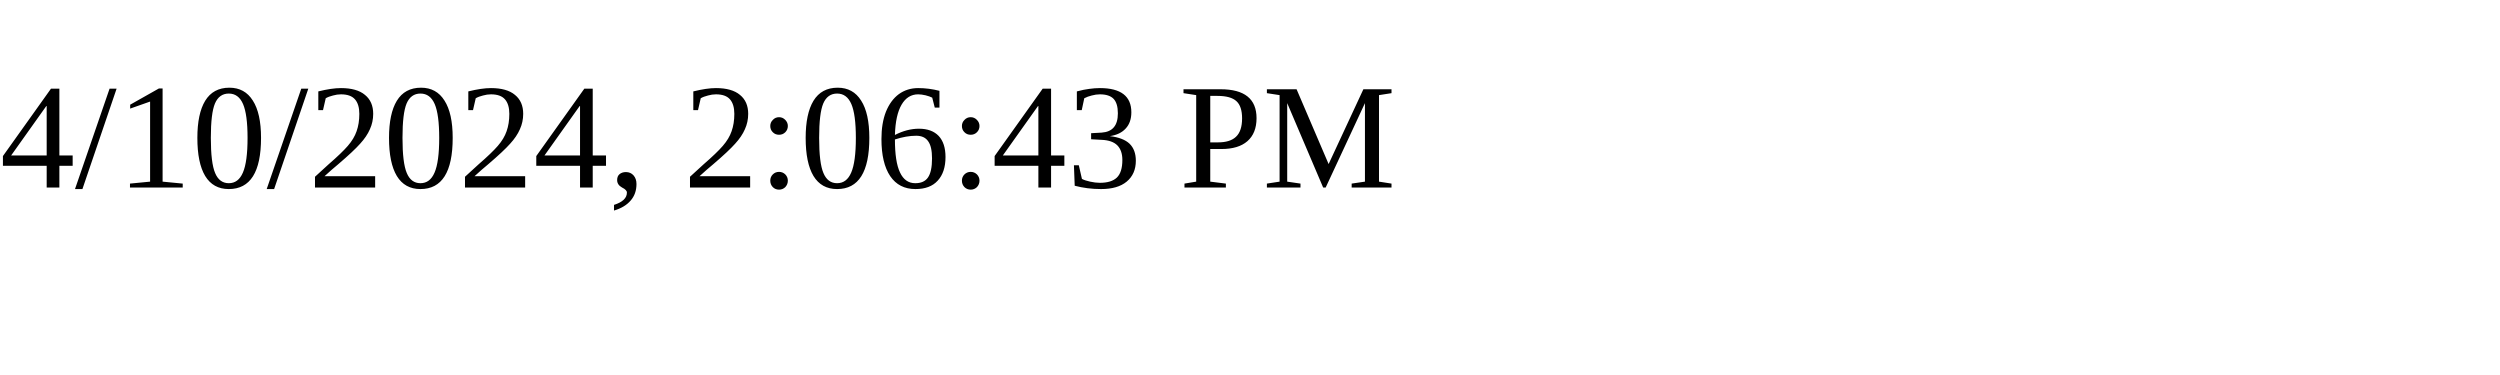
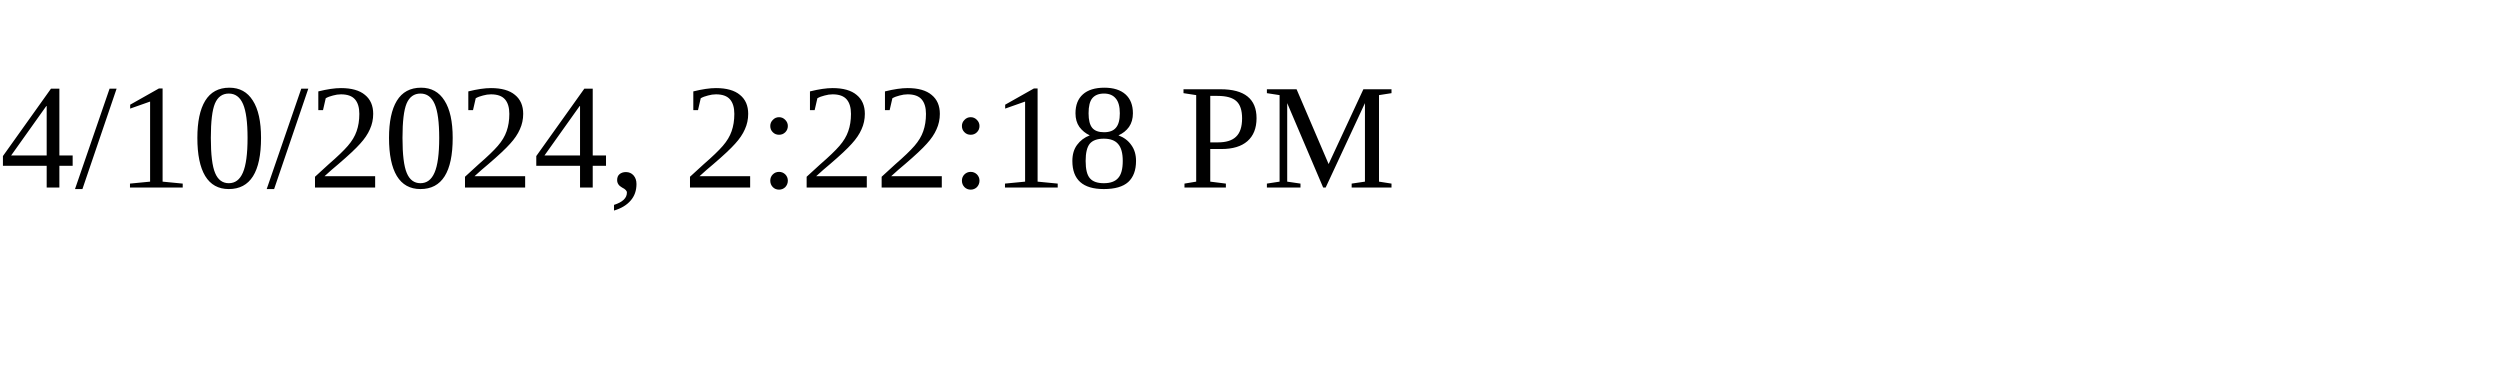
<svg xmlns="http://www.w3.org/2000/svg" height="30" width="200">
-   <text x="0" y="15">4/10/2024, 2:06:43 PM</text>
+   <text x="0" y="15">4/10/2024, 2:22:18 PM</text>
</svg>
